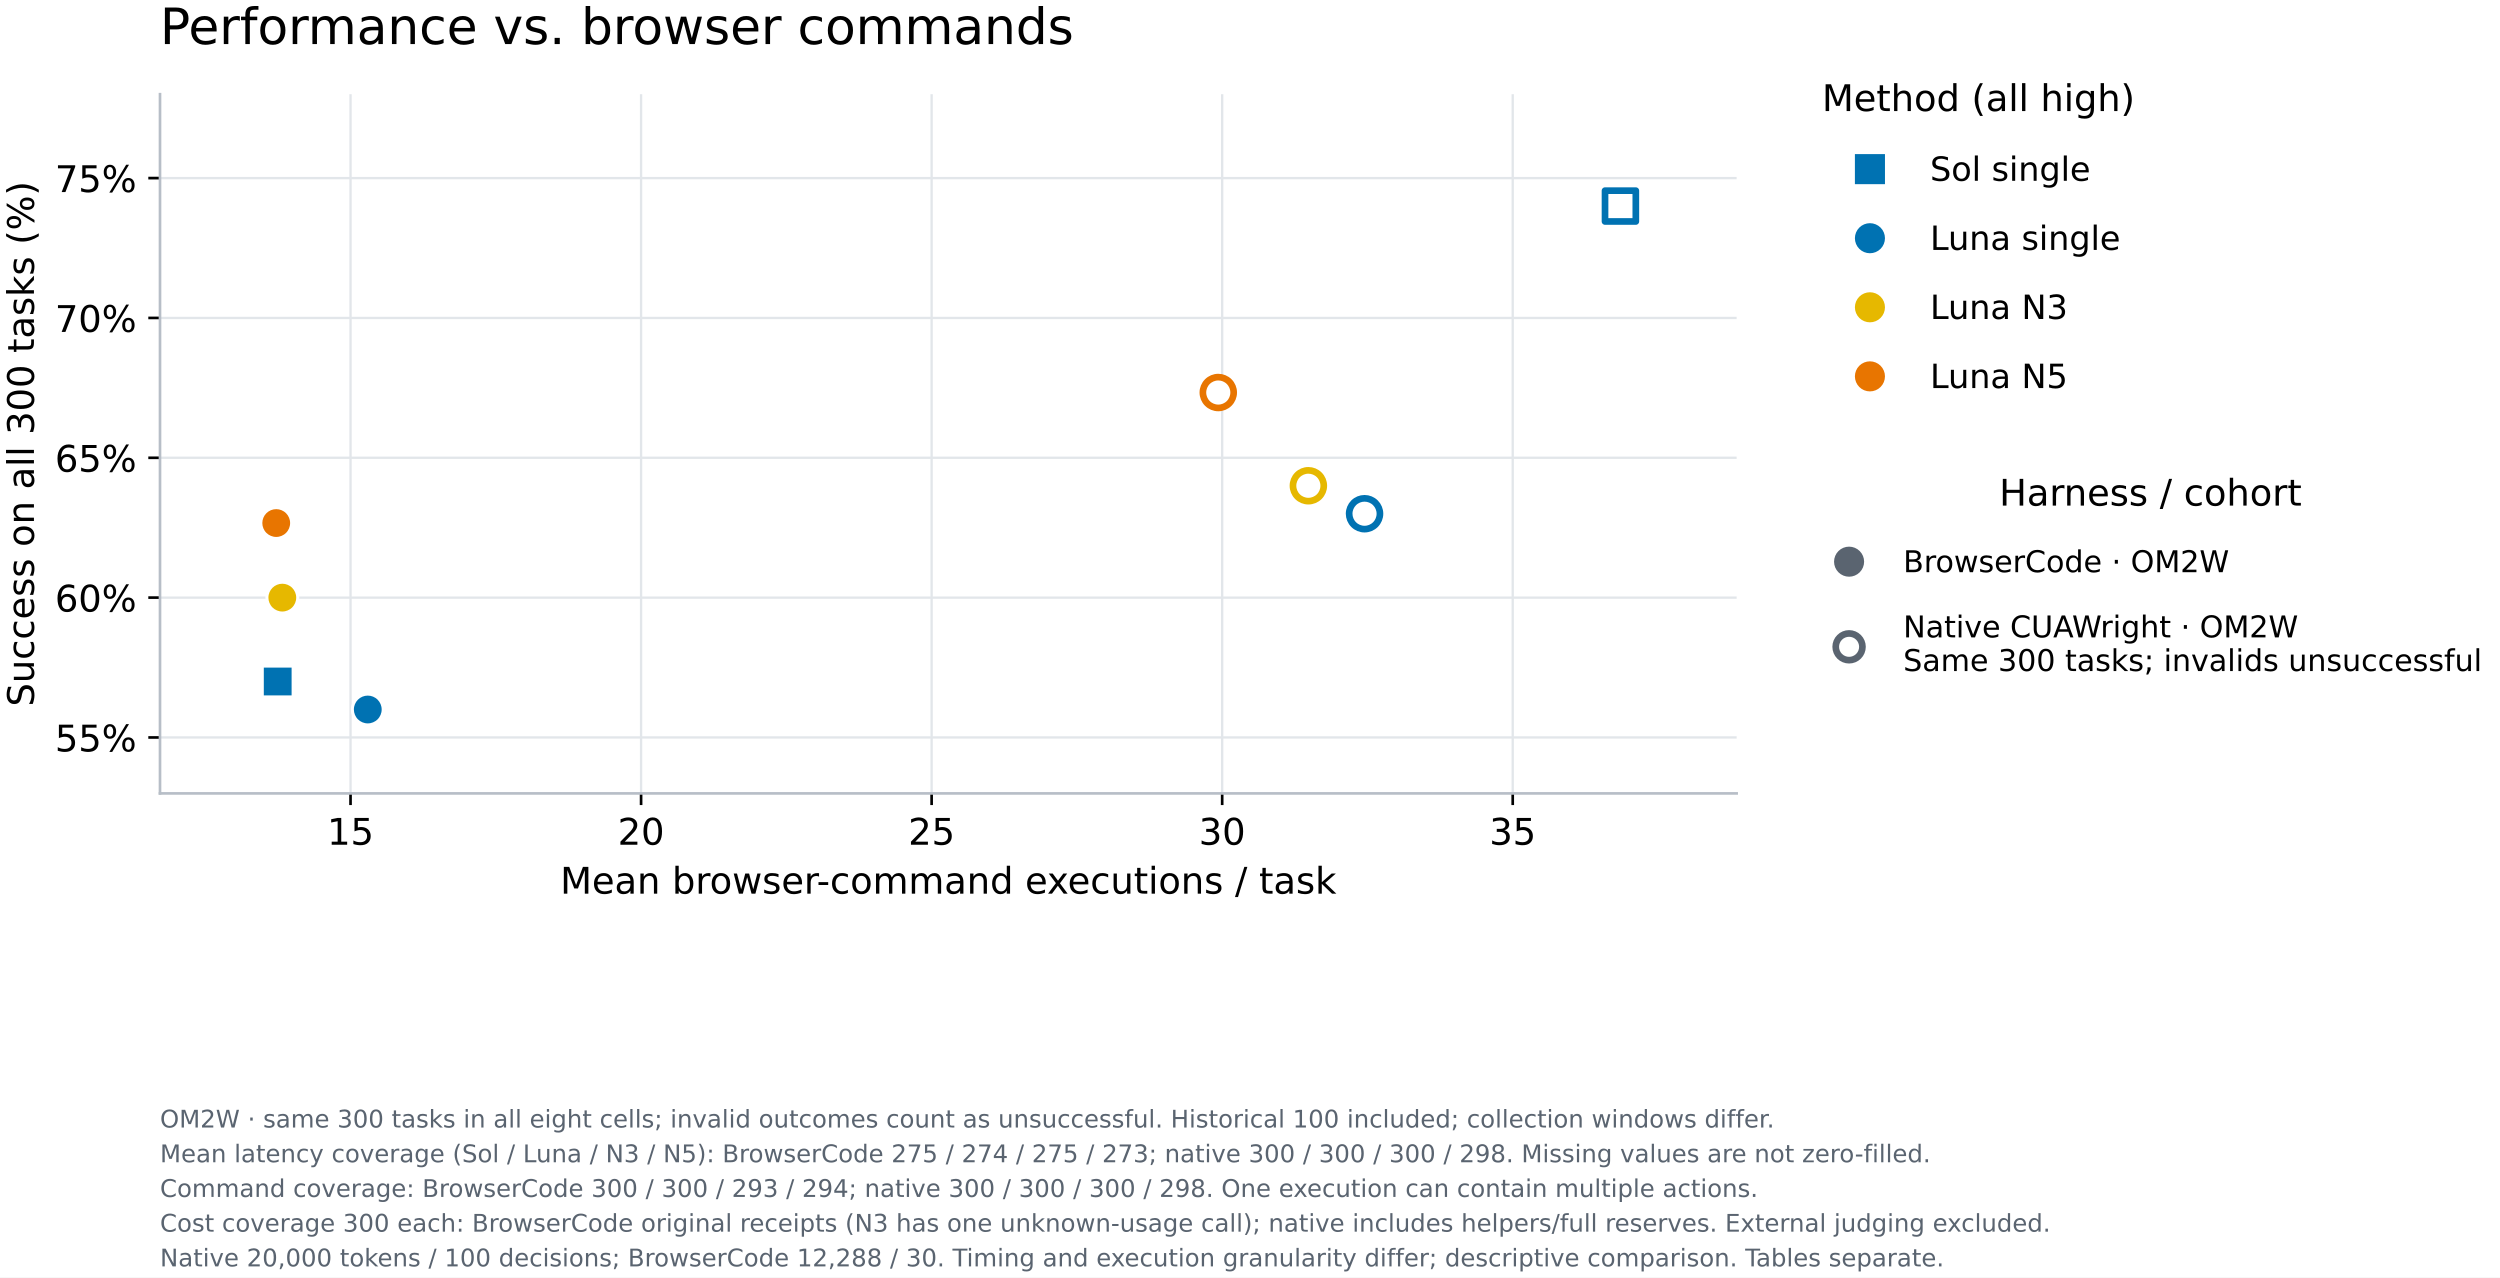
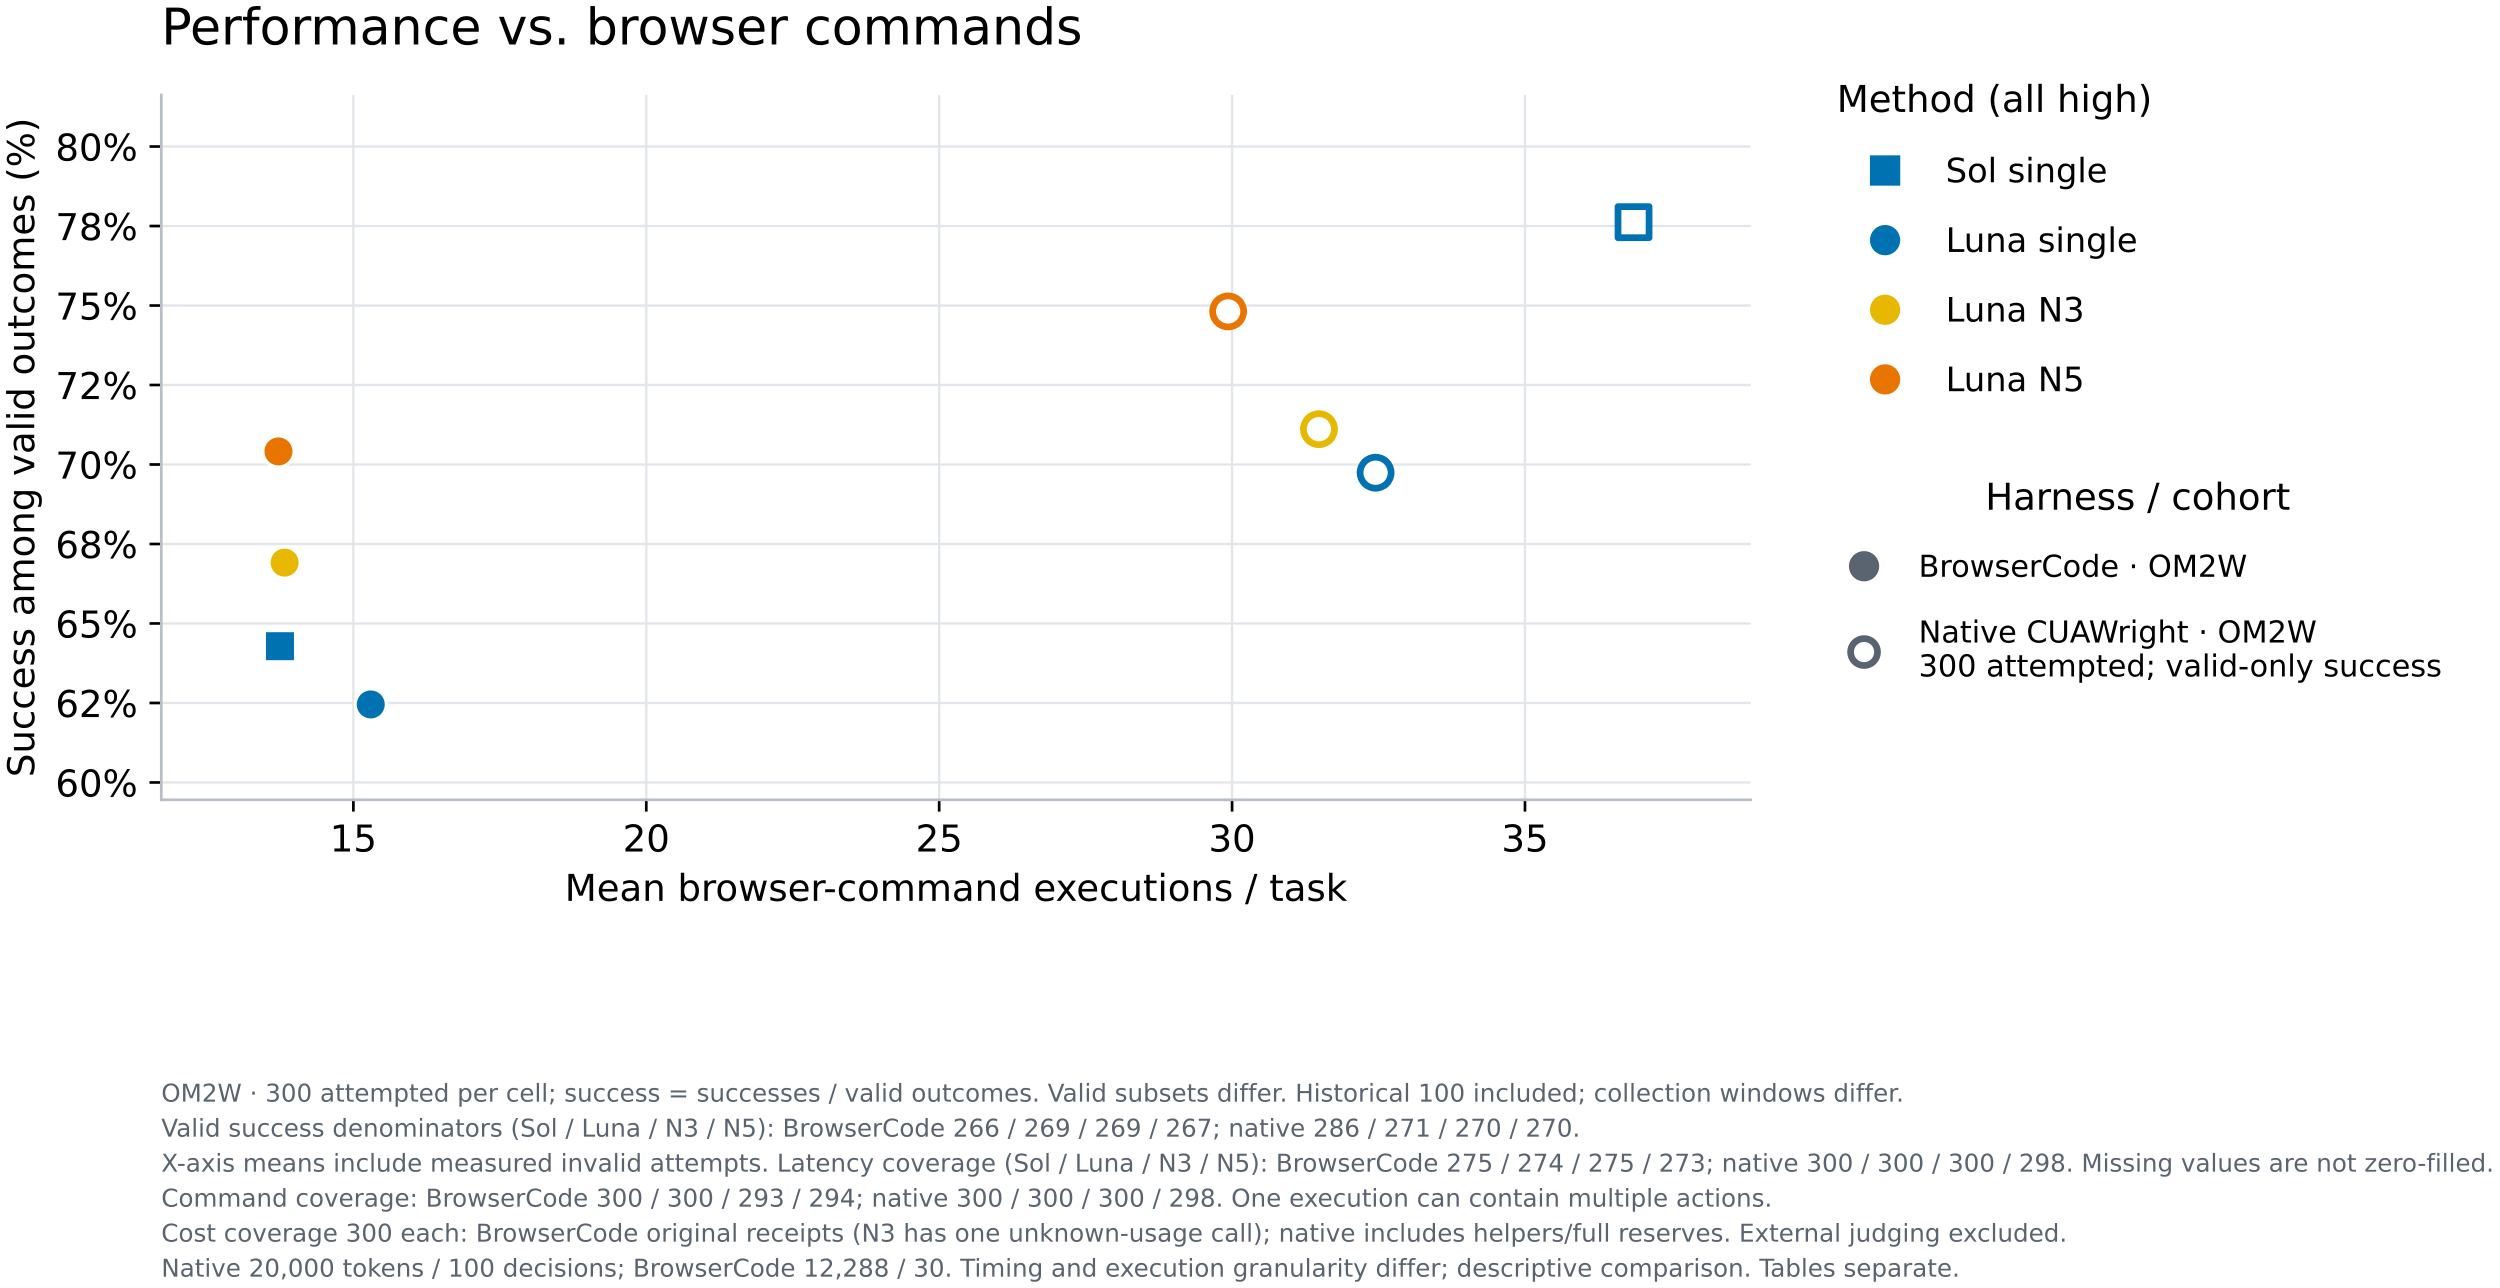
- <svg xmlns="http://www.w3.org/2000/svg" xmlns:xlink="http://www.w3.org/1999/xlink" width="748.365pt" height="382.408pt" viewBox="0 0 748.365 382.408" version="1.1">
+ <svg xmlns="http://www.w3.org/2000/svg" xmlns:xlink="http://www.w3.org/1999/xlink" width="742.353pt" height="382.408pt" viewBox="0 0 742.353 382.408" version="1.1">
  <defs>
    <style type="text/css">*{stroke-linejoin: round; stroke-linecap: butt}</style>
  </defs>
  <g id="figure_1">
    <g id="patch_1">
-       <path d="M 0 382.408 L 748.365 382.408 L 748.365 -0 L 0 -0 z " style="fill: #ffffff" />
+       <path d="M 0 382.408 L 742.353 382.408 L 742.353 -0 L 0 -0 z " style="fill: #ffffff" />
    </g>
    <g id="axes_1">
      <g id="patch_2">
        <path d="M 47.895 237.502 L 519.855 237.502 L 519.855 28.198 L 47.895 28.198 z " style="fill: #ffffff" />
      </g>
      <g id="matplotlib.axis_1">
        <g id="xtick_1">
          <g id="line2d_1">
-             <path d="M 104.931 237.502 L 104.931 28.198 " clip-path="url(#p492f45e97b)" style="fill: none; stroke: #e2e6ea; stroke-width: 0.7; stroke-linecap: square" />
+             <path d="M 104.931 237.502 L 104.931 28.198 " clip-path="url(#pd590c9e437)" style="fill: none; stroke: #e2e6ea; stroke-width: 0.7; stroke-linecap: square" />
          </g>
          <g id="line2d_2">
            <defs>
-               <path id="m2791f1699f" d="M 0 0 L 0 3.5 " style="stroke: #000000; stroke-width: 0.8" />
+               <path id="mff56211317" d="M 0 0 L 0 3.5 " style="stroke: #000000; stroke-width: 0.8" />
            </defs>
            <g>
-               <use xlink:href="#m2791f1699f" x="104.931" y="237.502" style="stroke: #000000; stroke-width: 0.8" />
+               <use xlink:href="#mff56211317" x="104.931" y="237.502" style="stroke: #000000; stroke-width: 0.8" />
            </g>
          </g>
          <g id="text_1">
            <text style="font-size: 11px; font-family: 'DejaVu Sans'; text-anchor: middle" x="104.931" y="252.86" transform="rotate(-0 104.9312 252.8599)">15</text>
          </g>
        </g>
        <g id="xtick_2">
          <g id="line2d_3">
-             <path d="M 191.905 237.502 L 191.905 28.198 " clip-path="url(#p492f45e97b)" style="fill: none; stroke: #e2e6ea; stroke-width: 0.7; stroke-linecap: square" />
+             <path d="M 191.905 237.502 L 191.905 28.198 " clip-path="url(#pd590c9e437)" style="fill: none; stroke: #e2e6ea; stroke-width: 0.7; stroke-linecap: square" />
          </g>
          <g id="line2d_4">
            <g>
-               <use xlink:href="#m2791f1699f" x="191.905" y="237.502" style="stroke: #000000; stroke-width: 0.8" />
+               <use xlink:href="#mff56211317" x="191.905" y="237.502" style="stroke: #000000; stroke-width: 0.8" />
            </g>
          </g>
          <g id="text_2">
            <text style="font-size: 11px; font-family: 'DejaVu Sans'; text-anchor: middle" x="191.905" y="252.86" transform="rotate(-0 191.9052 252.8599)">20</text>
          </g>
        </g>
        <g id="xtick_3">
          <g id="line2d_5">
-             <path d="M 278.879 237.502 L 278.879 28.198 " clip-path="url(#p492f45e97b)" style="fill: none; stroke: #e2e6ea; stroke-width: 0.7; stroke-linecap: square" />
+             <path d="M 278.879 237.502 L 278.879 28.198 " clip-path="url(#pd590c9e437)" style="fill: none; stroke: #e2e6ea; stroke-width: 0.7; stroke-linecap: square" />
          </g>
          <g id="line2d_6">
            <g>
-               <use xlink:href="#m2791f1699f" x="278.879" y="237.502" style="stroke: #000000; stroke-width: 0.8" />
+               <use xlink:href="#mff56211317" x="278.879" y="237.502" style="stroke: #000000; stroke-width: 0.8" />
            </g>
          </g>
          <g id="text_3">
            <text style="font-size: 11px; font-family: 'DejaVu Sans'; text-anchor: middle" x="278.879" y="252.86" transform="rotate(-0 278.8792 252.8599)">25</text>
          </g>
        </g>
        <g id="xtick_4">
          <g id="line2d_7">
-             <path d="M 365.853 237.502 L 365.853 28.198 " clip-path="url(#p492f45e97b)" style="fill: none; stroke: #e2e6ea; stroke-width: 0.7; stroke-linecap: square" />
+             <path d="M 365.853 237.502 L 365.853 28.198 " clip-path="url(#pd590c9e437)" style="fill: none; stroke: #e2e6ea; stroke-width: 0.7; stroke-linecap: square" />
          </g>
          <g id="line2d_8">
            <g>
-               <use xlink:href="#m2791f1699f" x="365.853" y="237.502" style="stroke: #000000; stroke-width: 0.8" />
+               <use xlink:href="#mff56211317" x="365.853" y="237.502" style="stroke: #000000; stroke-width: 0.8" />
            </g>
          </g>
          <g id="text_4">
            <text style="font-size: 11px; font-family: 'DejaVu Sans'; text-anchor: middle" x="365.853" y="252.86" transform="rotate(-0 365.8532 252.8599)">30</text>
          </g>
        </g>
        <g id="xtick_5">
          <g id="line2d_9">
-             <path d="M 452.827 237.502 L 452.827 28.198 " clip-path="url(#p492f45e97b)" style="fill: none; stroke: #e2e6ea; stroke-width: 0.7; stroke-linecap: square" />
+             <path d="M 452.827 237.502 L 452.827 28.198 " clip-path="url(#pd590c9e437)" style="fill: none; stroke: #e2e6ea; stroke-width: 0.7; stroke-linecap: square" />
          </g>
          <g id="line2d_10">
            <g>
-               <use xlink:href="#m2791f1699f" x="452.827" y="237.502" style="stroke: #000000; stroke-width: 0.8" />
+               <use xlink:href="#mff56211317" x="452.827" y="237.502" style="stroke: #000000; stroke-width: 0.8" />
            </g>
          </g>
          <g id="text_5">
            <text style="font-size: 11px; font-family: 'DejaVu Sans'; text-anchor: middle" x="452.827" y="252.86" transform="rotate(-0 452.8272 252.8599)">35</text>
          </g>
        </g>
        <g id="text_6">
          <text style="font-size: 11px; font-family: 'DejaVu Sans'; text-anchor: middle" x="283.875" y="267.506" transform="rotate(-0 283.8752 267.5059)">Mean browser-command executions / task</text>
        </g>
      </g>
      <g id="matplotlib.axis_2">
        <g id="ytick_1">
          <g id="line2d_11">
-             <path d="M 47.895 220.757 L 519.855 220.757 " clip-path="url(#p492f45e97b)" style="fill: none; stroke: #e2e6ea; stroke-width: 0.7; stroke-linecap: square" />
+             <path d="M 47.895 232.342 L 519.855 232.342 " clip-path="url(#pd590c9e437)" style="fill: none; stroke: #e2e6ea; stroke-width: 0.7; stroke-linecap: square" />
          </g>
          <g id="line2d_12">
            <defs>
-               <path id="m9f0c57dc29" d="M 0 0 L -3.5 0 " style="stroke: #000000; stroke-width: 0.8" />
+               <path id="mdd84575282" d="M 0 0 L -3.5 0 " style="stroke: #000000; stroke-width: 0.8" />
            </defs>
            <g>
-               <use xlink:href="#m9f0c57dc29" x="47.895" y="220.757" style="stroke: #000000; stroke-width: 0.8" />
+               <use xlink:href="#mdd84575282" x="47.895" y="232.342" style="stroke: #000000; stroke-width: 0.8" />
            </g>
          </g>
          <g id="text_7">
-             <text style="font-size: 11px; font-family: 'DejaVu Sans'; text-anchor: end" x="40.895" y="224.936" transform="rotate(-0 40.89516 224.9365)">55%</text>
+             <text style="font-size: 11px; font-family: 'DejaVu Sans'; text-anchor: end" x="40.895" y="236.521" transform="rotate(-0 40.89516 236.5214)">60%</text>
          </g>
        </g>
        <g id="ytick_2">
          <g id="line2d_13">
-             <path d="M 47.895 178.897 L 519.855 178.897 " clip-path="url(#p492f45e97b)" style="fill: none; stroke: #e2e6ea; stroke-width: 0.7; stroke-linecap: square" />
+             <path d="M 47.895 208.739 L 519.855 208.739 " clip-path="url(#pd590c9e437)" style="fill: none; stroke: #e2e6ea; stroke-width: 0.7; stroke-linecap: square" />
          </g>
          <g id="line2d_14">
            <g>
-               <use xlink:href="#m9f0c57dc29" x="47.895" y="178.897" style="stroke: #000000; stroke-width: 0.8" />
+               <use xlink:href="#mdd84575282" x="47.895" y="208.739" style="stroke: #000000; stroke-width: 0.8" />
            </g>
          </g>
          <g id="text_8">
-             <text style="font-size: 11px; font-family: 'DejaVu Sans'; text-anchor: end" x="40.895" y="183.076" transform="rotate(-0 40.89516 183.0757)">60%</text>
+             <text style="font-size: 11px; font-family: 'DejaVu Sans'; text-anchor: end" x="40.895" y="212.918" transform="rotate(-0 40.89516 212.918)">62%</text>
          </g>
        </g>
        <g id="ytick_3">
          <g id="line2d_15">
-             <path d="M 47.895 137.036 L 519.855 137.036 " clip-path="url(#p492f45e97b)" style="fill: none; stroke: #e2e6ea; stroke-width: 0.7; stroke-linecap: square" />
+             <path d="M 47.895 185.135 L 519.855 185.135 " clip-path="url(#pd590c9e437)" style="fill: none; stroke: #e2e6ea; stroke-width: 0.7; stroke-linecap: square" />
          </g>
          <g id="line2d_16">
            <g>
-               <use xlink:href="#m9f0c57dc29" x="47.895" y="137.036" style="stroke: #000000; stroke-width: 0.8" />
+               <use xlink:href="#mdd84575282" x="47.895" y="185.135" style="stroke: #000000; stroke-width: 0.8" />
            </g>
          </g>
          <g id="text_9">
-             <text style="font-size: 11px; font-family: 'DejaVu Sans'; text-anchor: end" x="40.895" y="141.215" transform="rotate(-0 40.89516 141.2149)">65%</text>
+             <text style="font-size: 11px; font-family: 'DejaVu Sans'; text-anchor: end" x="40.895" y="189.315" transform="rotate(-0 40.89516 189.3146)">65%</text>
          </g>
        </g>
        <g id="ytick_4">
          <g id="line2d_17">
-             <path d="M 47.895 95.175 L 519.855 95.175 " clip-path="url(#p492f45e97b)" style="fill: none; stroke: #e2e6ea; stroke-width: 0.7; stroke-linecap: square" />
+             <path d="M 47.895 161.532 L 519.855 161.532 " clip-path="url(#pd590c9e437)" style="fill: none; stroke: #e2e6ea; stroke-width: 0.7; stroke-linecap: square" />
          </g>
          <g id="line2d_18">
            <g>
-               <use xlink:href="#m9f0c57dc29" x="47.895" y="95.175" style="stroke: #000000; stroke-width: 0.8" />
+               <use xlink:href="#mdd84575282" x="47.895" y="161.532" style="stroke: #000000; stroke-width: 0.8" />
            </g>
          </g>
          <g id="text_10">
-             <text style="font-size: 11px; font-family: 'DejaVu Sans'; text-anchor: end" x="40.895" y="99.354" transform="rotate(-0 40.89516 99.35408)">70%</text>
+             <text style="font-size: 11px; font-family: 'DejaVu Sans'; text-anchor: end" x="40.895" y="165.711" transform="rotate(-0 40.89516 165.7112)">68%</text>
          </g>
        </g>
        <g id="ytick_5">
          <g id="line2d_19">
-             <path d="M 47.895 53.314 L 519.855 53.314 " clip-path="url(#p492f45e97b)" style="fill: none; stroke: #e2e6ea; stroke-width: 0.7; stroke-linecap: square" />
+             <path d="M 47.895 137.929 L 519.855 137.929 " clip-path="url(#pd590c9e437)" style="fill: none; stroke: #e2e6ea; stroke-width: 0.7; stroke-linecap: square" />
          </g>
          <g id="line2d_20">
            <g>
-               <use xlink:href="#m9f0c57dc29" x="47.895" y="53.314" style="stroke: #000000; stroke-width: 0.8" />
+               <use xlink:href="#mdd84575282" x="47.895" y="137.929" style="stroke: #000000; stroke-width: 0.8" />
            </g>
          </g>
          <g id="text_11">
-             <text style="font-size: 11px; font-family: 'DejaVu Sans'; text-anchor: end" x="40.895" y="57.493" transform="rotate(-0 40.89516 57.49328)">75%</text>
-           </g>
-         </g>
-         <g id="text_12">
-           <text style="font-size: 11px; font-family: 'DejaVu Sans'; text-anchor: middle" x="10.158" y="132.85" transform="rotate(-90 10.15828 132.8497)">Success on all 300 tasks (%)</text>
+             <text style="font-size: 11px; font-family: 'DejaVu Sans'; text-anchor: end" x="40.895" y="142.108" transform="rotate(-0 40.89516 142.1078)">70%</text>
+           </g>
+         </g>
+         <g id="ytick_6">
+           <g id="line2d_21">
+             <path d="M 47.895 114.325 L 519.855 114.325 " clip-path="url(#pd590c9e437)" style="fill: none; stroke: #e2e6ea; stroke-width: 0.7; stroke-linecap: square" />
+           </g>
+           <g id="line2d_22">
+             <g>
+               <use xlink:href="#mdd84575282" x="47.895" y="114.325" style="stroke: #000000; stroke-width: 0.8" />
+             </g>
+           </g>
+           <g id="text_12">
+             <text style="font-size: 11px; font-family: 'DejaVu Sans'; text-anchor: end" x="40.895" y="118.504" transform="rotate(-0 40.89516 118.5044)">72%</text>
+           </g>
+         </g>
+         <g id="ytick_7">
+           <g id="line2d_23">
+             <path d="M 47.895 90.722 L 519.855 90.722 " clip-path="url(#pd590c9e437)" style="fill: none; stroke: #e2e6ea; stroke-width: 0.7; stroke-linecap: square" />
+           </g>
+           <g id="line2d_24">
+             <g>
+               <use xlink:href="#mdd84575282" x="47.895" y="90.722" style="stroke: #000000; stroke-width: 0.8" />
+             </g>
+           </g>
+           <g id="text_13">
+             <text style="font-size: 11px; font-family: 'DejaVu Sans'; text-anchor: end" x="40.895" y="94.901" transform="rotate(-0 40.89516 94.90103)">75%</text>
+           </g>
+         </g>
+         <g id="ytick_8">
+           <g id="line2d_25">
+             <path d="M 47.895 67.118 L 519.855 67.118 " clip-path="url(#pd590c9e437)" style="fill: none; stroke: #e2e6ea; stroke-width: 0.7; stroke-linecap: square" />
+           </g>
+           <g id="line2d_26">
+             <g>
+               <use xlink:href="#mdd84575282" x="47.895" y="67.118" style="stroke: #000000; stroke-width: 0.8" />
+             </g>
+           </g>
+           <g id="text_14">
+             <text style="font-size: 11px; font-family: 'DejaVu Sans'; text-anchor: end" x="40.895" y="71.298" transform="rotate(-0 40.89516 71.29764)">78%</text>
+           </g>
+         </g>
+         <g id="ytick_9">
+           <g id="line2d_27">
+             <path d="M 47.895 43.515 L 519.855 43.515 " clip-path="url(#pd590c9e437)" style="fill: none; stroke: #e2e6ea; stroke-width: 0.7; stroke-linecap: square" />
+           </g>
+           <g id="line2d_28">
+             <g>
+               <use xlink:href="#mdd84575282" x="47.895" y="43.515" style="stroke: #000000; stroke-width: 0.8" />
+             </g>
+           </g>
+           <g id="text_15">
+             <text style="font-size: 11px; font-family: 'DejaVu Sans'; text-anchor: end" x="40.895" y="47.694" transform="rotate(-0 40.89516 47.69424)">80%</text>
+           </g>
+         </g>
+         <g id="text_16">
+           <text style="font-size: 11px; font-family: 'DejaVu Sans'; text-anchor: middle" x="10.158" y="132.85" transform="rotate(-90 10.15828 132.8497)">Success among valid outcomes (%)</text>
        </g>
      </g>
      <g id="patch_3">
        <path d="M 47.895 237.502 L 47.895 28.198 " style="fill: none; stroke: #b7bec7; stroke-width: 0.8; stroke-linejoin: miter; stroke-linecap: square" />
      </g>
      <g id="patch_4">
        <path d="M 47.895 237.502 L 519.855 237.502 " style="fill: none; stroke: #b7bec7; stroke-width: 0.8; stroke-linejoin: miter; stroke-linecap: square" />
      </g>
      <g id="PathCollection_1">
        <defs>
-           <path id="m3bd1e76977" d="M -4.61 4.61 L 4.61 4.61 L 4.61 -4.61 L -4.61 -4.61 z " style="stroke: #ffffff; stroke-width: 0.9" />
-         </defs>
-         <g clip-path="url(#p492f45e97b)">
-           <use xlink:href="#m3bd1e76977" x="83.13" y="204.013" style="fill: #0072b2; stroke: #ffffff; stroke-width: 0.9" />
+           <path id="m00dc4788d6" d="M -4.61 4.61 L 4.61 4.61 L 4.61 -4.61 L -4.61 -4.61 z " style="stroke: #ffffff; stroke-width: 0.9" />
+         </defs>
+         <g clip-path="url(#pd590c9e437)">
+           <use xlink:href="#m00dc4788d6" x="83.13" y="191.879" style="fill: #0072b2; stroke: #ffffff; stroke-width: 0.9" />
        </g>
      </g>
      <g id="PathCollection_2">
        <defs>
-           <path id="m5d01d90cae" d="M 0 4.61 C 1.223 4.61 2.395 4.124 3.26 3.26 C 4.124 2.395 4.61 1.223 4.61 0 C 4.61 -1.223 4.124 -2.395 3.26 -3.26 C 2.395 -4.124 1.223 -4.61 0 -4.61 C -1.223 -4.61 -2.395 -4.124 -3.26 -3.26 C -4.124 -2.395 -4.61 -1.223 -4.61 0 C -4.61 1.223 -4.124 2.395 -3.26 3.26 C -2.395 4.124 -1.223 4.61 0 4.61 z " style="stroke: #ffffff; stroke-width: 0.9" />
-         </defs>
-         <g clip-path="url(#p492f45e97b)">
-           <use xlink:href="#m5d01d90cae" x="110.092" y="212.385" style="fill: #0072b2; stroke: #ffffff; stroke-width: 0.9" />
+           <path id="mcdd0508319" d="M 0 4.61 C 1.223 4.61 2.395 4.124 3.26 3.26 C 4.124 2.395 4.61 1.223 4.61 0 C 4.61 -1.223 4.124 -2.395 3.26 -3.26 C 2.395 -4.124 1.223 -4.61 0 -4.61 C -1.223 -4.61 -2.395 -4.124 -3.26 -3.26 C -4.124 -2.395 -4.61 -1.223 -4.61 0 C -4.61 1.223 -4.124 2.395 -3.26 3.26 C -2.395 4.124 -1.223 4.61 0 4.61 z " style="stroke: #ffffff; stroke-width: 0.9" />
+         </defs>
+         <g clip-path="url(#pd590c9e437)">
+           <use xlink:href="#mcdd0508319" x="110.092" y="209.178" style="fill: #0072b2; stroke: #ffffff; stroke-width: 0.9" />
        </g>
      </g>
      <g id="PathCollection_3">
        <defs>
-           <path id="md497ecd17f" d="M 0 4.61 C 1.223 4.61 2.395 4.124 3.26 3.26 C 4.124 2.395 4.61 1.223 4.61 0 C 4.61 -1.223 4.124 -2.395 3.26 -3.26 C 2.395 -4.124 1.223 -4.61 0 -4.61 C -1.223 -4.61 -2.395 -4.124 -3.26 -3.26 C -4.124 -2.395 -4.61 -1.223 -4.61 0 C -4.61 1.223 -4.124 2.395 -3.26 3.26 C -2.395 4.124 -1.223 4.61 0 4.61 z " style="stroke: #ffffff; stroke-width: 0.9" />
-         </defs>
-         <g clip-path="url(#p492f45e97b)">
-           <use xlink:href="#md497ecd17f" x="84.509" y="178.897" style="fill: #e6b800; stroke: #ffffff; stroke-width: 0.9" />
+           <path id="me1990f3566" d="M 0 4.61 C 1.223 4.61 2.395 4.124 3.26 3.26 C 4.124 2.395 4.61 1.223 4.61 0 C 4.61 -1.223 4.124 -2.395 3.26 -3.26 C 2.395 -4.124 1.223 -4.61 0 -4.61 C -1.223 -4.61 -2.395 -4.124 -3.26 -3.26 C -4.124 -2.395 -4.61 -1.223 -4.61 0 C -4.61 1.223 -4.124 2.395 -3.26 3.26 C -2.395 4.124 -1.223 4.61 0 4.61 z " style="stroke: #ffffff; stroke-width: 0.9" />
+         </defs>
+         <g clip-path="url(#pd590c9e437)">
+           <use xlink:href="#me1990f3566" x="84.509" y="167.06" style="fill: #e6b800; stroke: #ffffff; stroke-width: 0.9" />
        </g>
      </g>
      <g id="PathCollection_4">
        <defs>
-           <path id="m9a375722f9" d="M 0 4.61 C 1.223 4.61 2.395 4.124 3.26 3.26 C 4.124 2.395 4.61 1.223 4.61 0 C 4.61 -1.223 4.124 -2.395 3.26 -3.26 C 2.395 -4.124 1.223 -4.61 0 -4.61 C -1.223 -4.61 -2.395 -4.124 -3.26 -3.26 C -4.124 -2.395 -4.61 -1.223 -4.61 0 C -4.61 1.223 -4.124 2.395 -3.26 3.26 C -2.395 4.124 -1.223 4.61 0 4.61 z " style="stroke: #ffffff; stroke-width: 0.9" />
-         </defs>
-         <g clip-path="url(#p492f45e97b)">
-           <use xlink:href="#m9a375722f9" x="82.685" y="156.571" style="fill: #e87500; stroke: #ffffff; stroke-width: 0.9" />
+           <path id="m9ad9f120c8" d="M 0 4.61 C 1.223 4.61 2.395 4.124 3.26 3.26 C 4.124 2.395 4.61 1.223 4.61 0 C 4.61 -1.223 4.124 -2.395 3.26 -3.26 C 2.395 -4.124 1.223 -4.61 0 -4.61 C -1.223 -4.61 -2.395 -4.124 -3.26 -3.26 C -4.124 -2.395 -4.61 -1.223 -4.61 0 C -4.61 1.223 -4.124 2.395 -3.26 3.26 C -2.395 4.124 -1.223 4.61 0 4.61 z " style="stroke: #ffffff; stroke-width: 0.9" />
+         </defs>
+         <g clip-path="url(#pd590c9e437)">
+           <use xlink:href="#m9ad9f120c8" x="82.685" y="134.039" style="fill: #e87500; stroke: #ffffff; stroke-width: 0.9" />
        </g>
      </g>
      <g id="PathCollection_5">
        <defs>
-           <path id="maece9c37b1" d="M -4.61 4.61 L 4.61 4.61 L 4.61 -4.61 L -4.61 -4.61 z " style="stroke: #0072b2; stroke-width: 2" />
-         </defs>
-         <g clip-path="url(#p492f45e97b)">
-           <use xlink:href="#maece9c37b1" x="485.066" y="61.686" style="fill: #ffffff; stroke: #0072b2; stroke-width: 2" />
+           <path id="m0e24c15345" d="M -4.61 4.61 L 4.61 4.61 L 4.61 -4.61 L -4.61 -4.61 z " style="stroke: #0072b2; stroke-width: 2" />
+         </defs>
+         <g clip-path="url(#pd590c9e437)">
+           <use xlink:href="#m0e24c15345" x="485.066" y="65.963" style="fill: #ffffff; stroke: #0072b2; stroke-width: 2" />
        </g>
      </g>
      <g id="PathCollection_6">
        <defs>
-           <path id="mc478a02bcd" d="M 0 4.61 C 1.223 4.61 2.395 4.124 3.26 3.26 C 4.124 2.395 4.61 1.223 4.61 0 C 4.61 -1.223 4.124 -2.395 3.26 -3.26 C 2.395 -4.124 1.223 -4.61 0 -4.61 C -1.223 -4.61 -2.395 -4.124 -3.26 -3.26 C -4.124 -2.395 -4.61 -1.223 -4.61 0 C -4.61 1.223 -4.124 2.395 -3.26 3.26 C -2.395 4.124 -1.223 4.61 0 4.61 z " style="stroke: #0072b2; stroke-width: 2" />
-         </defs>
-         <g clip-path="url(#p492f45e97b)">
-           <use xlink:href="#mc478a02bcd" x="408.47" y="153.78" style="fill: #ffffff; stroke: #0072b2; stroke-width: 2" />
+           <path id="m1c81c42376" d="M 0 4.61 C 1.223 4.61 2.395 4.124 3.26 3.26 C 4.124 2.395 4.61 1.223 4.61 0 C 4.61 -1.223 4.124 -2.395 3.26 -3.26 C 2.395 -4.124 1.223 -4.61 0 -4.61 C -1.223 -4.61 -2.395 -4.124 -3.26 -3.26 C -4.124 -2.395 -4.61 -1.223 -4.61 0 C -4.61 1.223 -4.124 2.395 -3.26 3.26 C -2.395 4.124 -1.223 4.61 0 4.61 z " style="stroke: #0072b2; stroke-width: 2" />
+         </defs>
+         <g clip-path="url(#pd590c9e437)">
+           <use xlink:href="#m1c81c42376" x="408.47" y="140.367" style="fill: #ffffff; stroke: #0072b2; stroke-width: 2" />
        </g>
      </g>
      <g id="PathCollection_7">
        <defs>
-           <path id="m59216d4068" d="M 0 4.61 C 1.223 4.61 2.395 4.124 3.26 3.26 C 4.124 2.395 4.61 1.223 4.61 0 C 4.61 -1.223 4.124 -2.395 3.26 -3.26 C 2.395 -4.124 1.223 -4.61 0 -4.61 C -1.223 -4.61 -2.395 -4.124 -3.26 -3.26 C -4.124 -2.395 -4.61 -1.223 -4.61 0 C -4.61 1.223 -4.124 2.395 -3.26 3.26 C -2.395 4.124 -1.223 4.61 0 4.61 z " style="stroke: #e6b800; stroke-width: 2" />
-         </defs>
-         <g clip-path="url(#p492f45e97b)">
-           <use xlink:href="#m59216d4068" x="391.655" y="145.408" style="fill: #ffffff; stroke: #e6b800; stroke-width: 2" />
+           <path id="m01c960d37e" d="M 0 4.61 C 1.223 4.61 2.395 4.124 3.26 3.26 C 4.124 2.395 4.61 1.223 4.61 0 C 4.61 -1.223 4.124 -2.395 3.26 -3.26 C 2.395 -4.124 1.223 -4.61 0 -4.61 C -1.223 -4.61 -2.395 -4.124 -3.26 -3.26 C -4.124 -2.395 -4.61 -1.223 -4.61 0 C -4.61 1.223 -4.124 2.395 -3.26 3.26 C -2.395 4.124 -1.223 4.61 0 4.61 z " style="stroke: #e6b800; stroke-width: 2" />
+         </defs>
+         <g clip-path="url(#pd590c9e437)">
+           <use xlink:href="#m01c960d37e" x="391.655" y="127.438" style="fill: #ffffff; stroke: #e6b800; stroke-width: 2" />
        </g>
      </g>
      <g id="PathCollection_8">
        <defs>
-           <path id="mc5202d2c01" d="M 0 4.61 C 1.223 4.61 2.395 4.124 3.26 3.26 C 4.124 2.395 4.61 1.223 4.61 0 C 4.61 -1.223 4.124 -2.395 3.26 -3.26 C 2.395 -4.124 1.223 -4.61 0 -4.61 C -1.223 -4.61 -2.395 -4.124 -3.26 -3.26 C -4.124 -2.395 -4.61 -1.223 -4.61 0 C -4.61 1.223 -4.124 2.395 -3.26 3.26 C -2.395 4.124 -1.223 4.61 0 4.61 z " style="stroke: #e87500; stroke-width: 2" />
-         </defs>
-         <g clip-path="url(#p492f45e97b)">
-           <use xlink:href="#mc5202d2c01" x="364.686" y="117.501" style="fill: #ffffff; stroke: #e87500; stroke-width: 2" />
-         </g>
-       </g>
-       <g id="text_13">
+           <path id="ma7604dc04b" d="M 0 4.61 C 1.223 4.61 2.395 4.124 3.26 3.26 C 4.124 2.395 4.61 1.223 4.61 0 C 4.61 -1.223 4.124 -2.395 3.26 -3.26 C 2.395 -4.124 1.223 -4.61 0 -4.61 C -1.223 -4.61 -2.395 -4.124 -3.26 -3.26 C -4.124 -2.395 -4.61 -1.223 -4.61 0 C -4.61 1.223 -4.124 2.395 -3.26 3.26 C -2.395 4.124 -1.223 4.61 0 4.61 z " style="stroke: #e87500; stroke-width: 2" />
+         </defs>
+         <g clip-path="url(#pd590c9e437)">
+           <use xlink:href="#ma7604dc04b" x="364.686" y="92.47" style="fill: #ffffff; stroke: #e87500; stroke-width: 2" />
+         </g>
+       </g>
+       <g id="text_17">
        <text style="font-size: 15px; font-family: 'DejaVu Sans'; text-anchor: start" x="47.895" y="13.198" transform="rotate(-0 47.89516 13.19766)">Performance vs. browser commands</text>
      </g>
    </g>
-     <g id="text_14">
-       <text style="font-size: 7.3px; font-family: 'DejaVu Sans'; fill: #5a6470" transform="translate(47.89516 337.5171)">OM2W · same 300 tasks in all eight cells; invalid outcomes count as unsuccessful. Historical 100 included; collection windows differ.</text>
-       <text style="font-size: 7.3px; font-family: 'DejaVu Sans'; fill: #5a6470" transform="translate(47.89516 347.9102)">Mean latency coverage (Sol / Luna / N3 / N5): BrowserCode 275 / 274 / 275 / 273; native 300 / 300 / 300 / 298. Missing values are not zero-filled.</text>
+     <g id="text_18">
+       <text style="font-size: 7.3px; font-family: 'DejaVu Sans'; fill: #5a6470" transform="translate(47.89516 327.1239)">OM2W · 300 attempted per cell; success = successes / valid outcomes. Valid subsets differ. Historical 100 included; collection windows differ.</text>
+       <text style="font-size: 7.3px; font-family: 'DejaVu Sans'; fill: #5a6470" transform="translate(47.89516 337.5171)">Valid success denominators (Sol / Luna / N3 / N5): BrowserCode 266 / 269 / 269 / 267; native 286 / 271 / 270 / 270.</text>
+       <text style="font-size: 7.3px; font-family: 'DejaVu Sans'; fill: #5a6470" transform="translate(47.89516 347.9102)">X-axis means include measured invalid attempts. Latency coverage (Sol / Luna / N3 / N5): BrowserCode 275 / 274 / 275 / 273; native 300 / 300 / 300 / 298. Missing values are not zero-filled.</text>
      <text style="font-size: 7.3px; font-family: 'DejaVu Sans'; fill: #5a6470" transform="translate(47.89516 358.3034)">Command coverage: BrowserCode 300 / 300 / 293 / 294; native 300 / 300 / 300 / 298. One execution can contain multiple actions.</text>
      <text style="font-size: 7.3px; font-family: 'DejaVu Sans'; fill: #5a6470" transform="translate(47.89516 368.6965)">Cost coverage 300 each: BrowserCode original receipts (N3 has one unknown-usage call); native includes helpers/full reserves. External judging excluded.</text>
      <text style="font-size: 7.3px; font-family: 'DejaVu Sans'; fill: #5a6470" transform="translate(47.89516 379.0897)">Native 20,000 tokens / 100 decisions; BrowserCode 12,288 / 30. Timing and execution granularity differ; descriptive comparison. Tables separate.</text>
    </g>
    <g id="legend_1">
-       <g id="text_15">
+       <g id="text_19">
        <text style="font-size: 11px; font-family: 'DejaVu Sans'; text-anchor: start" x="545.415" y="33.244" transform="rotate(-0 545.4152 33.24394)">Method (all high)</text>
      </g>
-       <g id="line2d_21">
-         <defs>
-           <path id="m9a87b4d7d4" d="M -4 4 L 4 4 L 4 -4 L -4 -4 z " style="stroke: #0072b2; stroke-linejoin: miter" />
-         </defs>
-         <g>
-           <use xlink:href="#m9a87b4d7d4" x="559.757" y="50.63" style="fill: #0072b2; stroke: #0072b2; stroke-linejoin: miter" />
-         </g>
-       </g>
-       <g id="text_16">
+       <g id="line2d_29">
+         <defs>
+           <path id="mb1251fde6a" d="M -4 4 L 4 4 L 4 -4 L -4 -4 z " style="stroke: #0072b2; stroke-linejoin: miter" />
+         </defs>
+         <g>
+           <use xlink:href="#mb1251fde6a" x="559.757" y="50.63" style="fill: #0072b2; stroke: #0072b2; stroke-linejoin: miter" />
+         </g>
+       </g>
+       <g id="text_20">
        <text style="font-size: 10px; font-family: 'DejaVu Sans'; text-anchor: start" x="577.757" y="54.13" transform="rotate(-0 577.7571 54.13003)">Sol single</text>
      </g>
-       <g id="line2d_22">
-         <defs>
-           <path id="m300ffb5e8c" d="M 0 4 C 1.061 4 2.078 3.579 2.828 2.828 C 3.579 2.078 4 1.061 4 0 C 4 -1.061 3.579 -2.078 2.828 -2.828 C 2.078 -3.579 1.061 -4 0 -4 C -1.061 -4 -2.078 -3.579 -2.828 -2.828 C -3.579 -2.078 -4 -1.061 -4 0 C -4 1.061 -3.579 2.078 -2.828 2.828 C -2.078 3.579 -1.061 4 0 4 z " style="stroke: #0072b2" />
-         </defs>
-         <g>
-           <use xlink:href="#m300ffb5e8c" x="559.757" y="71.308" style="fill: #0072b2; stroke: #0072b2" />
-         </g>
-       </g>
-       <g id="text_17">
+       <g id="line2d_30">
+         <defs>
+           <path id="m127fedbf96" d="M 0 4 C 1.061 4 2.078 3.579 2.828 2.828 C 3.579 2.078 4 1.061 4 0 C 4 -1.061 3.579 -2.078 2.828 -2.828 C 2.078 -3.579 1.061 -4 0 -4 C -1.061 -4 -2.078 -3.579 -2.828 -2.828 C -3.579 -2.078 -4 -1.061 -4 0 C -4 1.061 -3.579 2.078 -2.828 2.828 C -2.078 3.579 -1.061 4 0 4 z " style="stroke: #0072b2" />
+         </defs>
+         <g>
+           <use xlink:href="#m127fedbf96" x="559.757" y="71.308" style="fill: #0072b2; stroke: #0072b2" />
+         </g>
+       </g>
+       <g id="text_21">
        <text style="font-size: 10px; font-family: 'DejaVu Sans'; text-anchor: start" x="577.757" y="74.808" transform="rotate(-0 577.7571 74.80816)">Luna single</text>
      </g>
-       <g id="line2d_23">
-         <defs>
-           <path id="mb86005894a" d="M 0 4 C 1.061 4 2.078 3.579 2.828 2.828 C 3.579 2.078 4 1.061 4 0 C 4 -1.061 3.579 -2.078 2.828 -2.828 C 2.078 -3.579 1.061 -4 0 -4 C -1.061 -4 -2.078 -3.579 -2.828 -2.828 C -3.579 -2.078 -4 -1.061 -4 0 C -4 1.061 -3.579 2.078 -2.828 2.828 C -2.078 3.579 -1.061 4 0 4 z " style="stroke: #e6b800" />
-         </defs>
-         <g>
-           <use xlink:href="#mb86005894a" x="559.757" y="91.986" style="fill: #e6b800; stroke: #e6b800" />
-         </g>
-       </g>
-       <g id="text_18">
+       <g id="line2d_31">
+         <defs>
+           <path id="mea889763dc" d="M 0 4 C 1.061 4 2.078 3.579 2.828 2.828 C 3.579 2.078 4 1.061 4 0 C 4 -1.061 3.579 -2.078 2.828 -2.828 C 2.078 -3.579 1.061 -4 0 -4 C -1.061 -4 -2.078 -3.579 -2.828 -2.828 C -3.579 -2.078 -4 -1.061 -4 0 C -4 1.061 -3.579 2.078 -2.828 2.828 C -2.078 3.579 -1.061 4 0 4 z " style="stroke: #e6b800" />
+         </defs>
+         <g>
+           <use xlink:href="#mea889763dc" x="559.757" y="91.986" style="fill: #e6b800; stroke: #e6b800" />
+         </g>
+       </g>
+       <g id="text_22">
        <text style="font-size: 10px; font-family: 'DejaVu Sans'; text-anchor: start" x="577.757" y="95.486" transform="rotate(-0 577.7571 95.48628)">Luna N3</text>
      </g>
-       <g id="line2d_24">
-         <defs>
-           <path id="mfe8e398e6c" d="M 0 4 C 1.061 4 2.078 3.579 2.828 2.828 C 3.579 2.078 4 1.061 4 0 C 4 -1.061 3.579 -2.078 2.828 -2.828 C 2.078 -3.579 1.061 -4 0 -4 C -1.061 -4 -2.078 -3.579 -2.828 -2.828 C -3.579 -2.078 -4 -1.061 -4 0 C -4 1.061 -3.579 2.078 -2.828 2.828 C -2.078 3.579 -1.061 4 0 4 z " style="stroke: #e87500" />
-         </defs>
-         <g>
-           <use xlink:href="#mfe8e398e6c" x="559.757" y="112.664" style="fill: #e87500; stroke: #e87500" />
-         </g>
-       </g>
-       <g id="text_19">
+       <g id="line2d_32">
+         <defs>
+           <path id="mbcc45b75e1" d="M 0 4 C 1.061 4 2.078 3.579 2.828 2.828 C 3.579 2.078 4 1.061 4 0 C 4 -1.061 3.579 -2.078 2.828 -2.828 C 2.078 -3.579 1.061 -4 0 -4 C -1.061 -4 -2.078 -3.579 -2.828 -2.828 C -3.579 -2.078 -4 -1.061 -4 0 C -4 1.061 -3.579 2.078 -2.828 2.828 C -2.078 3.579 -1.061 4 0 4 z " style="stroke: #e87500" />
+         </defs>
+         <g>
+           <use xlink:href="#mbcc45b75e1" x="559.757" y="112.664" style="fill: #e87500; stroke: #e87500" />
+         </g>
+       </g>
+       <g id="text_23">
        <text style="font-size: 10px; font-family: 'DejaVu Sans'; text-anchor: start" x="577.757" y="116.164" transform="rotate(-0 577.7571 116.1644)">Luna N5</text>
      </g>
    </g>
    <g id="legend_2">
-       <g id="text_20">
-         <text style="font-size: 11px; font-family: 'DejaVu Sans'; text-anchor: start" x="598.462" y="151.36" transform="rotate(-0 598.4623 151.3599)">Harness / cohort</text>
-       </g>
-       <g id="line2d_25">
-         <defs>
-           <path id="m83fa4e5d47" d="M 0 4 C 1.061 4 2.078 3.579 2.828 2.828 C 3.579 2.078 4 1.061 4 0 C 4 -1.061 3.579 -2.078 2.828 -2.828 C 2.078 -3.579 1.061 -4 0 -4 C -1.061 -4 -2.078 -3.579 -2.828 -2.828 C -3.579 -2.078 -4 -1.061 -4 0 C -4 1.061 -3.579 2.078 -2.828 2.828 C -2.078 3.579 -1.061 4 0 4 z " style="stroke: #5a6470" />
-         </defs>
-         <g>
-           <use xlink:href="#m83fa4e5d47" x="553.515" y="168.136" style="fill: #5a6470; stroke: #5a6470" />
-         </g>
-       </g>
-       <g id="text_21">
+       <g id="text_24">
+         <text style="font-size: 11px; font-family: 'DejaVu Sans'; text-anchor: start" x="589.525" y="151.36" transform="rotate(-0 589.5248 151.3599)">Harness / cohort</text>
+       </g>
+       <g id="line2d_33">
+         <defs>
+           <path id="m3fbc53354e" d="M 0 4 C 1.061 4 2.078 3.579 2.828 2.828 C 3.579 2.078 4 1.061 4 0 C 4 -1.061 3.579 -2.078 2.828 -2.828 C 2.078 -3.579 1.061 -4 0 -4 C -1.061 -4 -2.078 -3.579 -2.828 -2.828 C -3.579 -2.078 -4 -1.061 -4 0 C -4 1.061 -3.579 2.078 -2.828 2.828 C -2.078 3.579 -1.061 4 0 4 z " style="stroke: #5a6470" />
+         </defs>
+         <g>
+           <use xlink:href="#m3fbc53354e" x="553.515" y="168.136" style="fill: #5a6470; stroke: #5a6470" />
+         </g>
+       </g>
+       <g id="text_25">
        <text style="font-size: 9px; font-family: 'DejaVu Sans'; text-anchor: start" x="569.715" y="171.286" transform="rotate(-0 569.7152 171.2862)">BrowserCode · OM2W</text>
      </g>
-       <g id="line2d_26">
-         <defs>
-           <path id="m3d0d3d69f5" d="M 0 4 C 1.061 4 2.078 3.579 2.828 2.828 C 3.579 2.078 4 1.061 4 0 C 4 -1.061 3.579 -2.078 2.828 -2.828 C 2.078 -3.579 1.061 -4 0 -4 C -1.061 -4 -2.078 -3.579 -2.828 -2.828 C -3.579 -2.078 -4 -1.061 -4 0 C -4 1.061 -3.579 2.078 -2.828 2.828 C -2.078 3.579 -1.061 4 0 4 z " style="stroke: #5a6470; stroke-width: 2" />
-         </defs>
-         <g>
-           <use xlink:href="#m3d0d3d69f5" x="553.515" y="193.621" style="fill: #ffffff; stroke: #5a6470; stroke-width: 2" />
-         </g>
-       </g>
-       <g id="text_22">
+       <g id="line2d_34">
+         <defs>
+           <path id="m9691ece599" d="M 0 4 C 1.061 4 2.078 3.579 2.828 2.828 C 3.579 2.078 4 1.061 4 0 C 4 -1.061 3.579 -2.078 2.828 -2.828 C 2.078 -3.579 1.061 -4 0 -4 C -1.061 -4 -2.078 -3.579 -2.828 -2.828 C -3.579 -2.078 -4 -1.061 -4 0 C -4 1.061 -3.579 2.078 -2.828 2.828 C -2.078 3.579 -1.061 4 0 4 z " style="stroke: #5a6470; stroke-width: 2" />
+         </defs>
+         <g>
+           <use xlink:href="#m9691ece599" x="553.515" y="193.621" style="fill: #ffffff; stroke: #5a6470; stroke-width: 2" />
+         </g>
+       </g>
+       <g id="text_26">
        <text style="font-size: 9px; font-family: 'DejaVu Sans'" transform="translate(569.7152 190.7965)">Native CUAWright · OM2W</text>
-         <text style="font-size: 9px; font-family: 'DejaVu Sans'" transform="translate(569.7152 200.8745)">Same 300 tasks; invalids unsuccessful</text>
+         <text style="font-size: 9px; font-family: 'DejaVu Sans'" transform="translate(569.7152 200.8745)">300 attempted; valid-only success</text>
      </g>
    </g>
  </g>
  <defs>
-     <clipPath id="p492f45e97b">
+     <clipPath id="pd590c9e437">
      <rect x="47.895" y="28.198" width="471.96" height="209.304" />
    </clipPath>
  </defs>
</svg>
